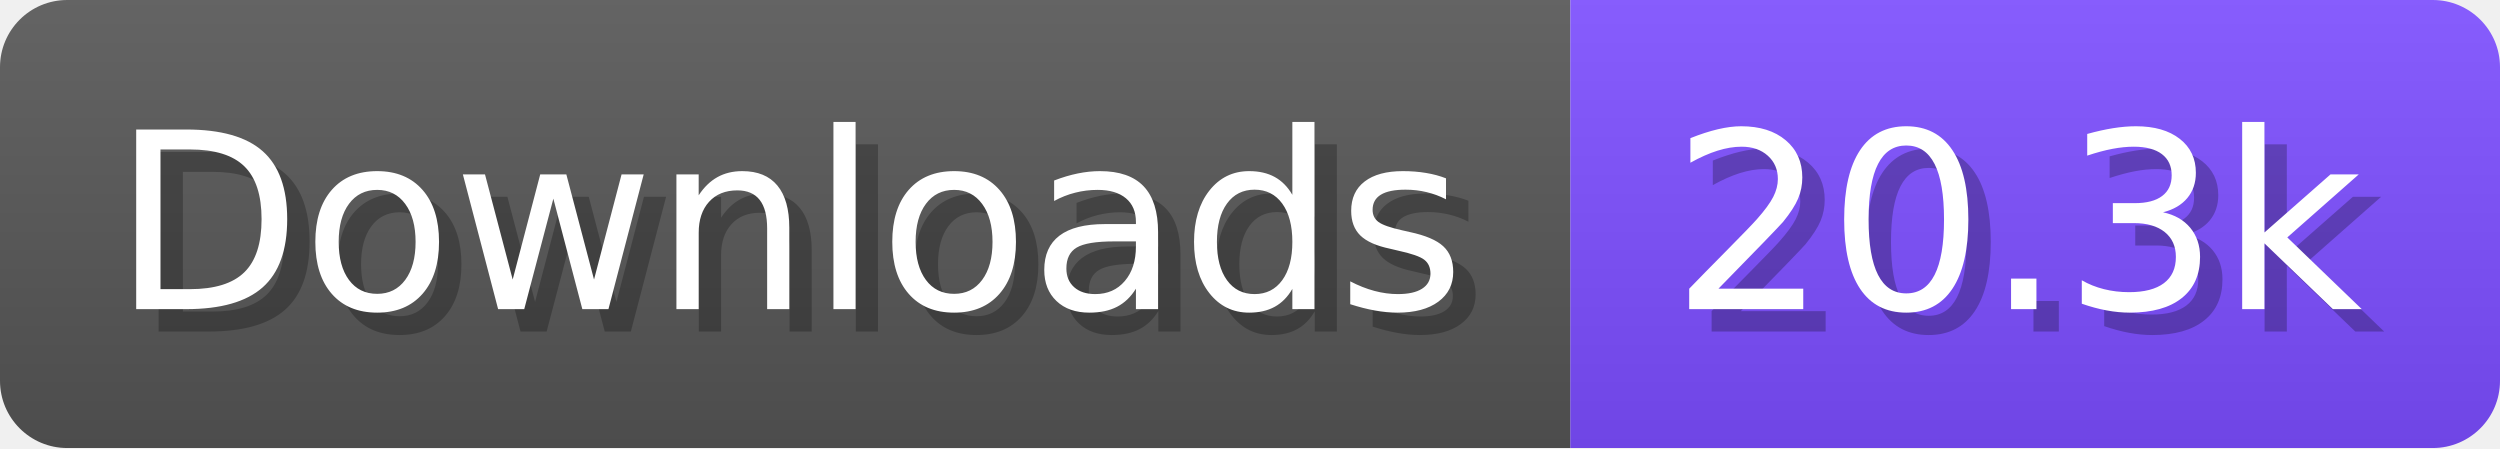
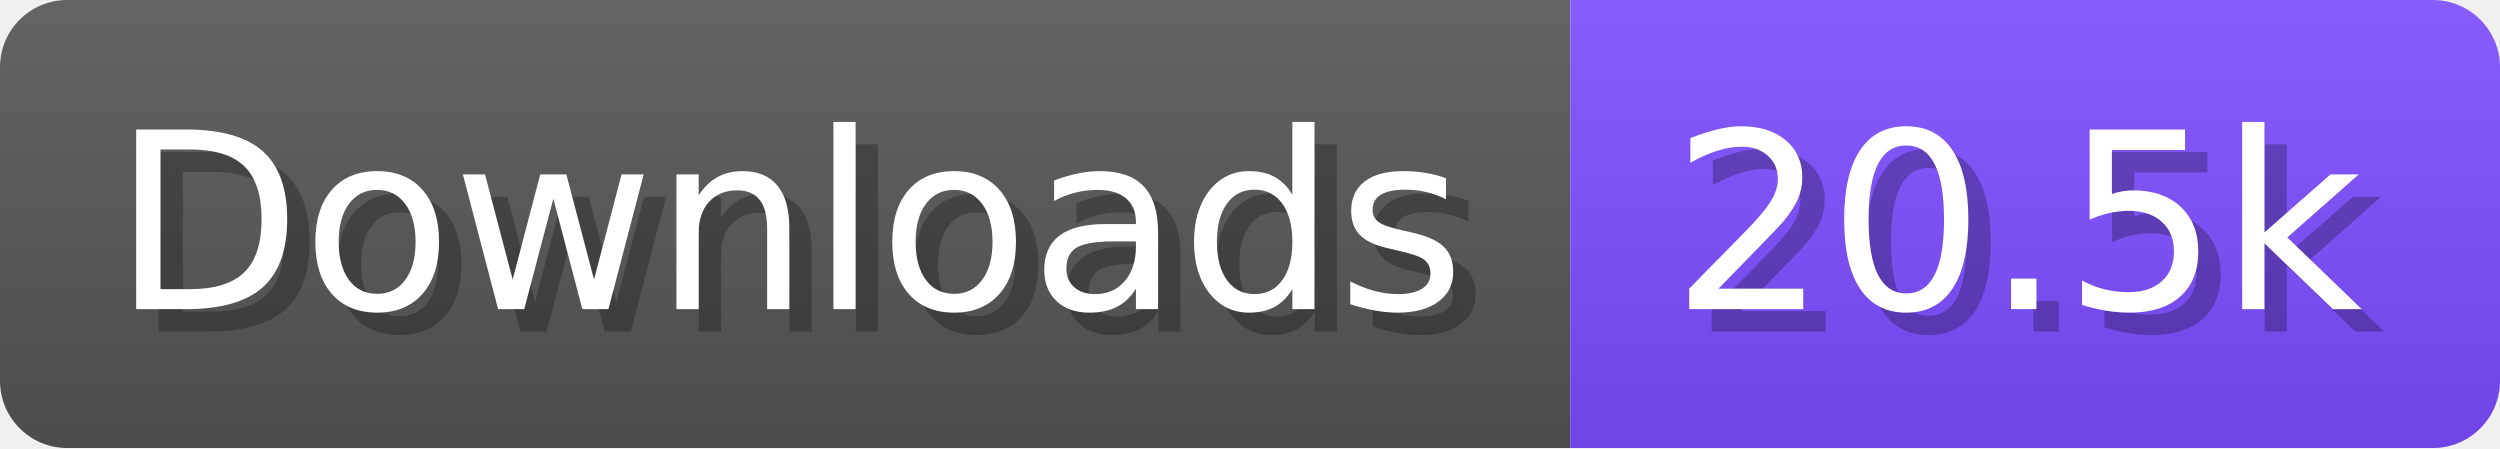
- <svg xmlns="http://www.w3.org/2000/svg" width="111.6" height="20" viewBox="0 0 1116 200" role="img" aria-label="Downloads: 20.3k">
+ <svg xmlns="http://www.w3.org/2000/svg" width="111.6" height="20" viewBox="0 0 1116 200" role="img" aria-label="Downloads: 20.5k">
  <linearGradient id="a" x2="0" y2="100%">
    <stop offset="0" stop-opacity=".1" stop-color="#EEE" />
    <stop offset="1" stop-opacity=".1" />
  </linearGradient>
  <mask id="m">
    <rect width="1116" height="200" rx="30" fill="#FFF" />
  </mask>
  <g mask="url(#m)">
    <rect width="701" height="200" fill="#555" />
    <rect width="415" height="200" fill="#7C4DFF" x="701" />
    <rect width="1116" height="200" fill="url(#a)" />
  </g>
  <g aria-hidden="true" fill="#fff" text-anchor="start" font-family="Verdana,DejaVu Sans,sans-serif" font-size="110">
    <text x="60" y="148" textLength="601" fill="#000" opacity="0.25">Downloads</text>
    <text x="50" y="138" textLength="601">Downloads</text>
-     <text x="756" y="148" textLength="315" fill="#000" opacity="0.25">20.3k</text>
-     <text x="746" y="138" textLength="315">20.3k</text>
+     <text x="756" y="148" textLength="315" fill="#000" opacity="0.25">20.5k</text>
+     <text x="746" y="138" textLength="315">20.5k</text>
  </g>
</svg>
